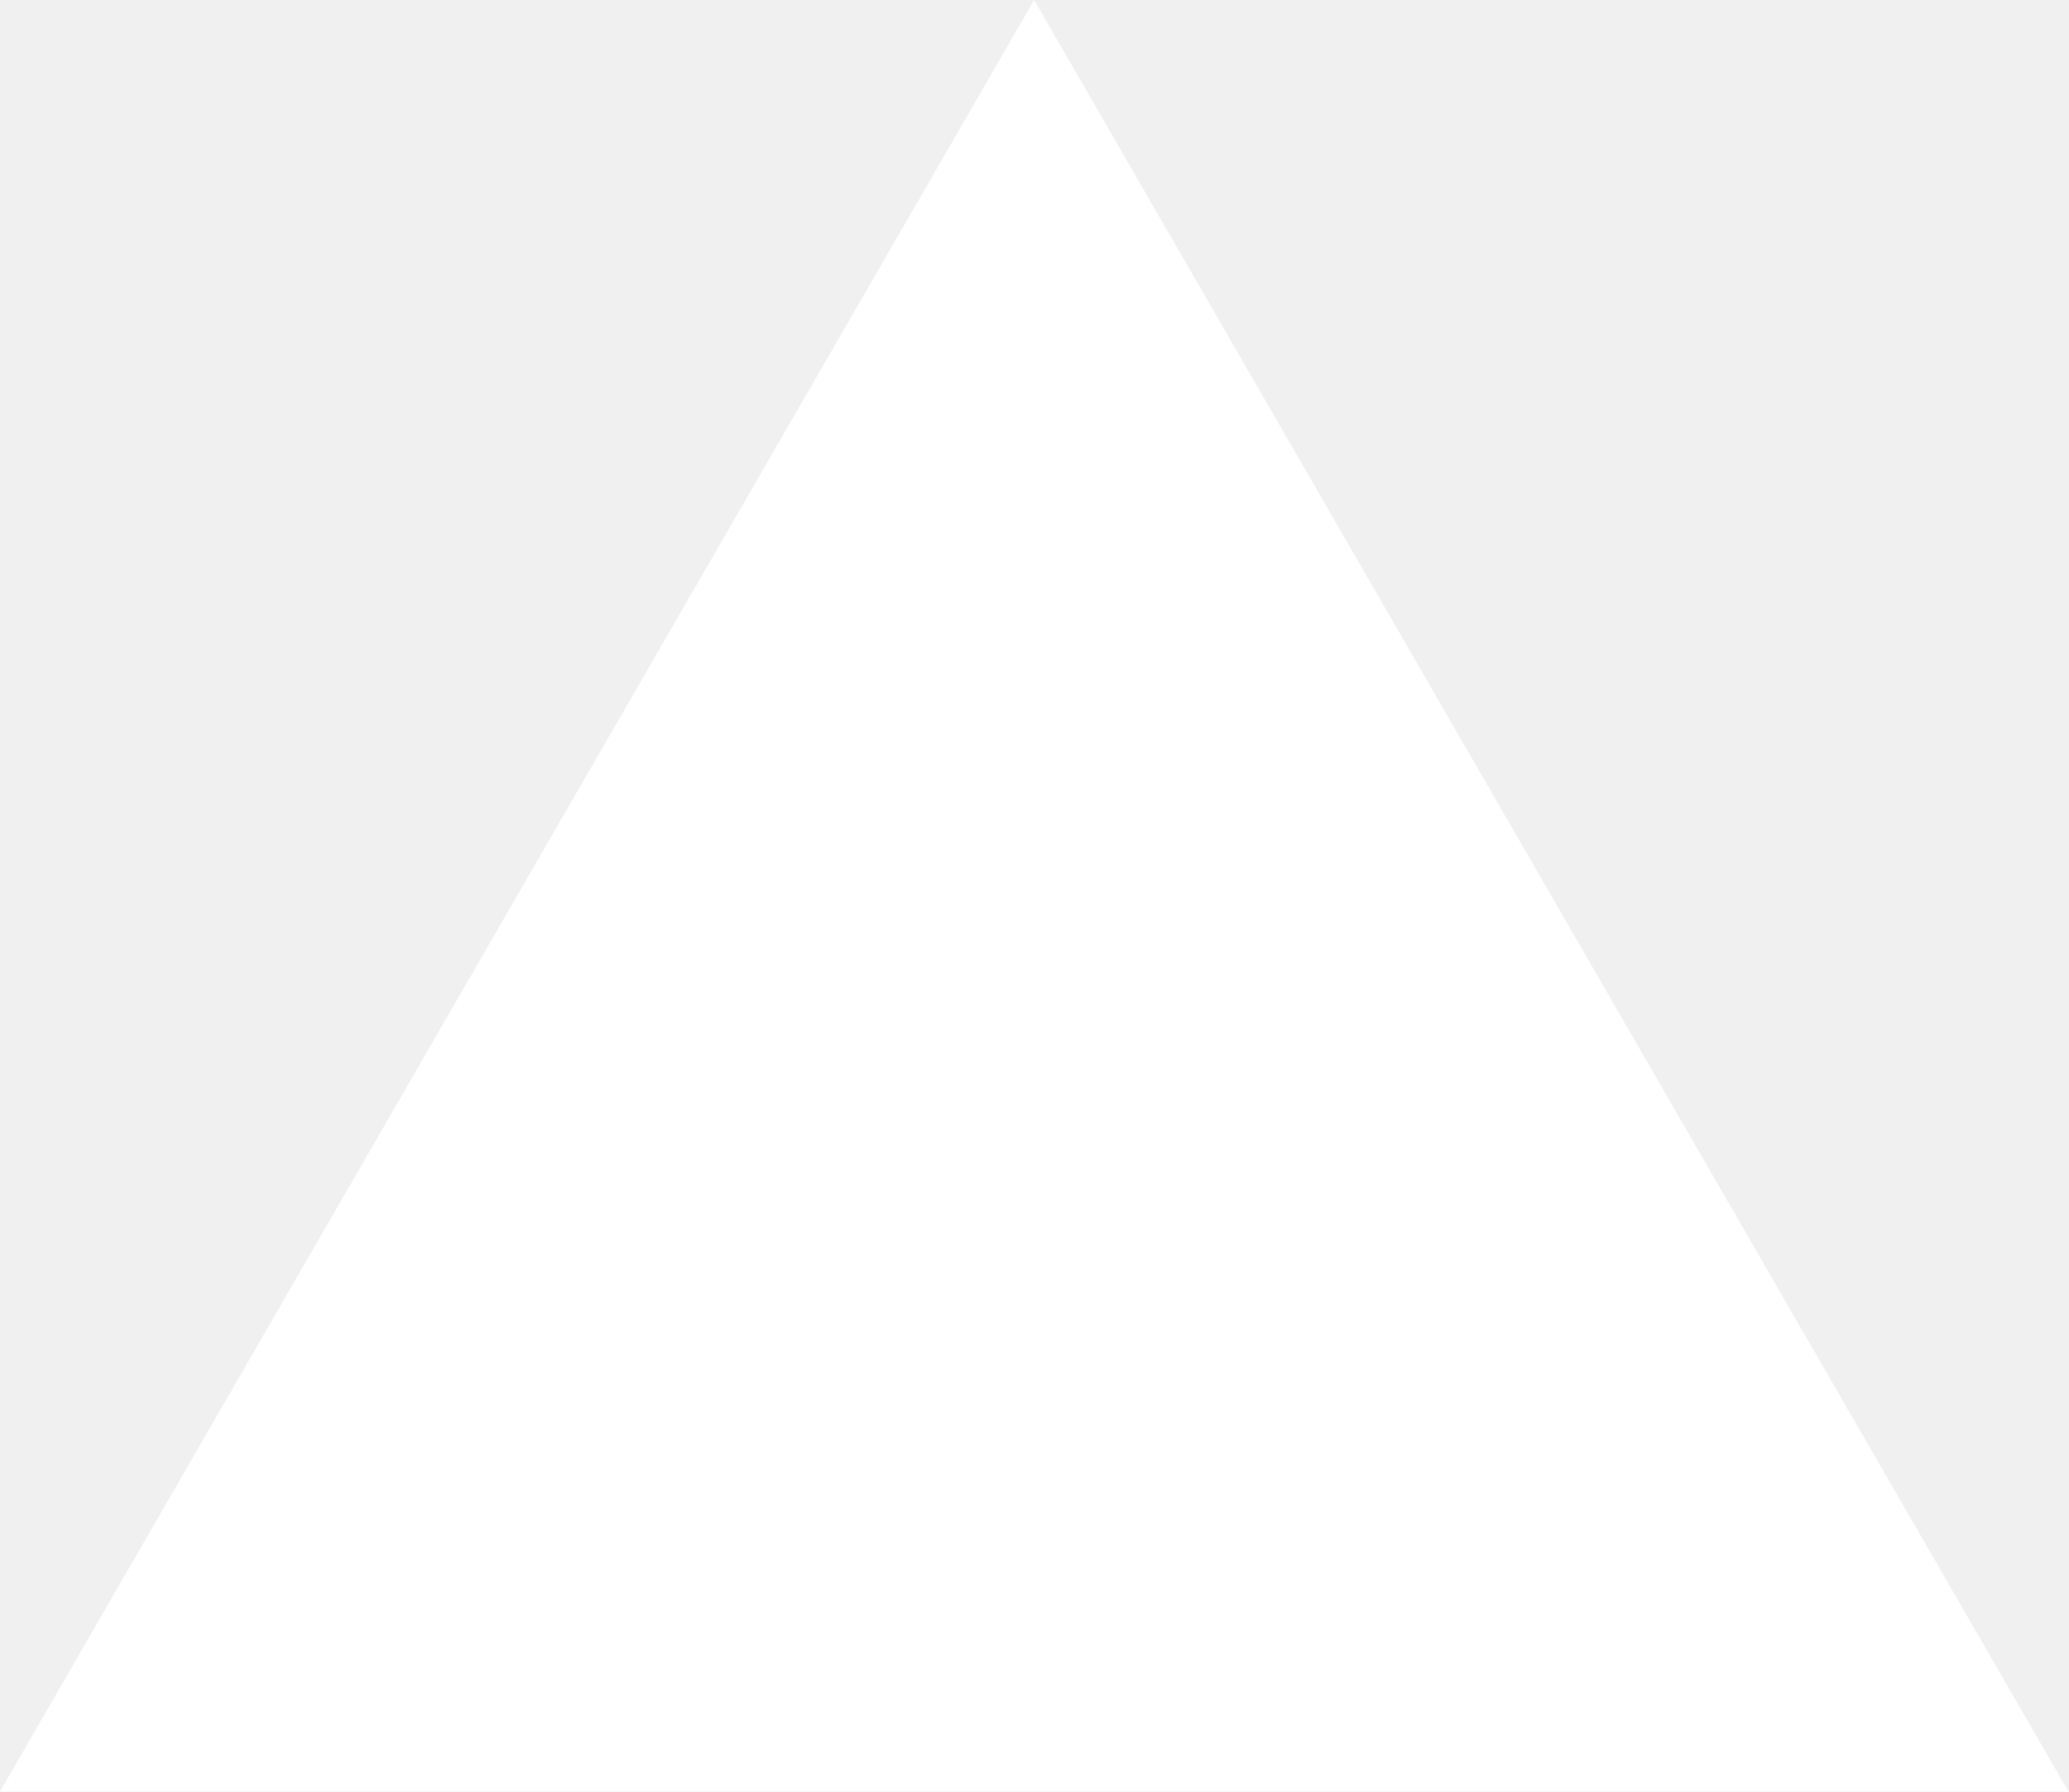
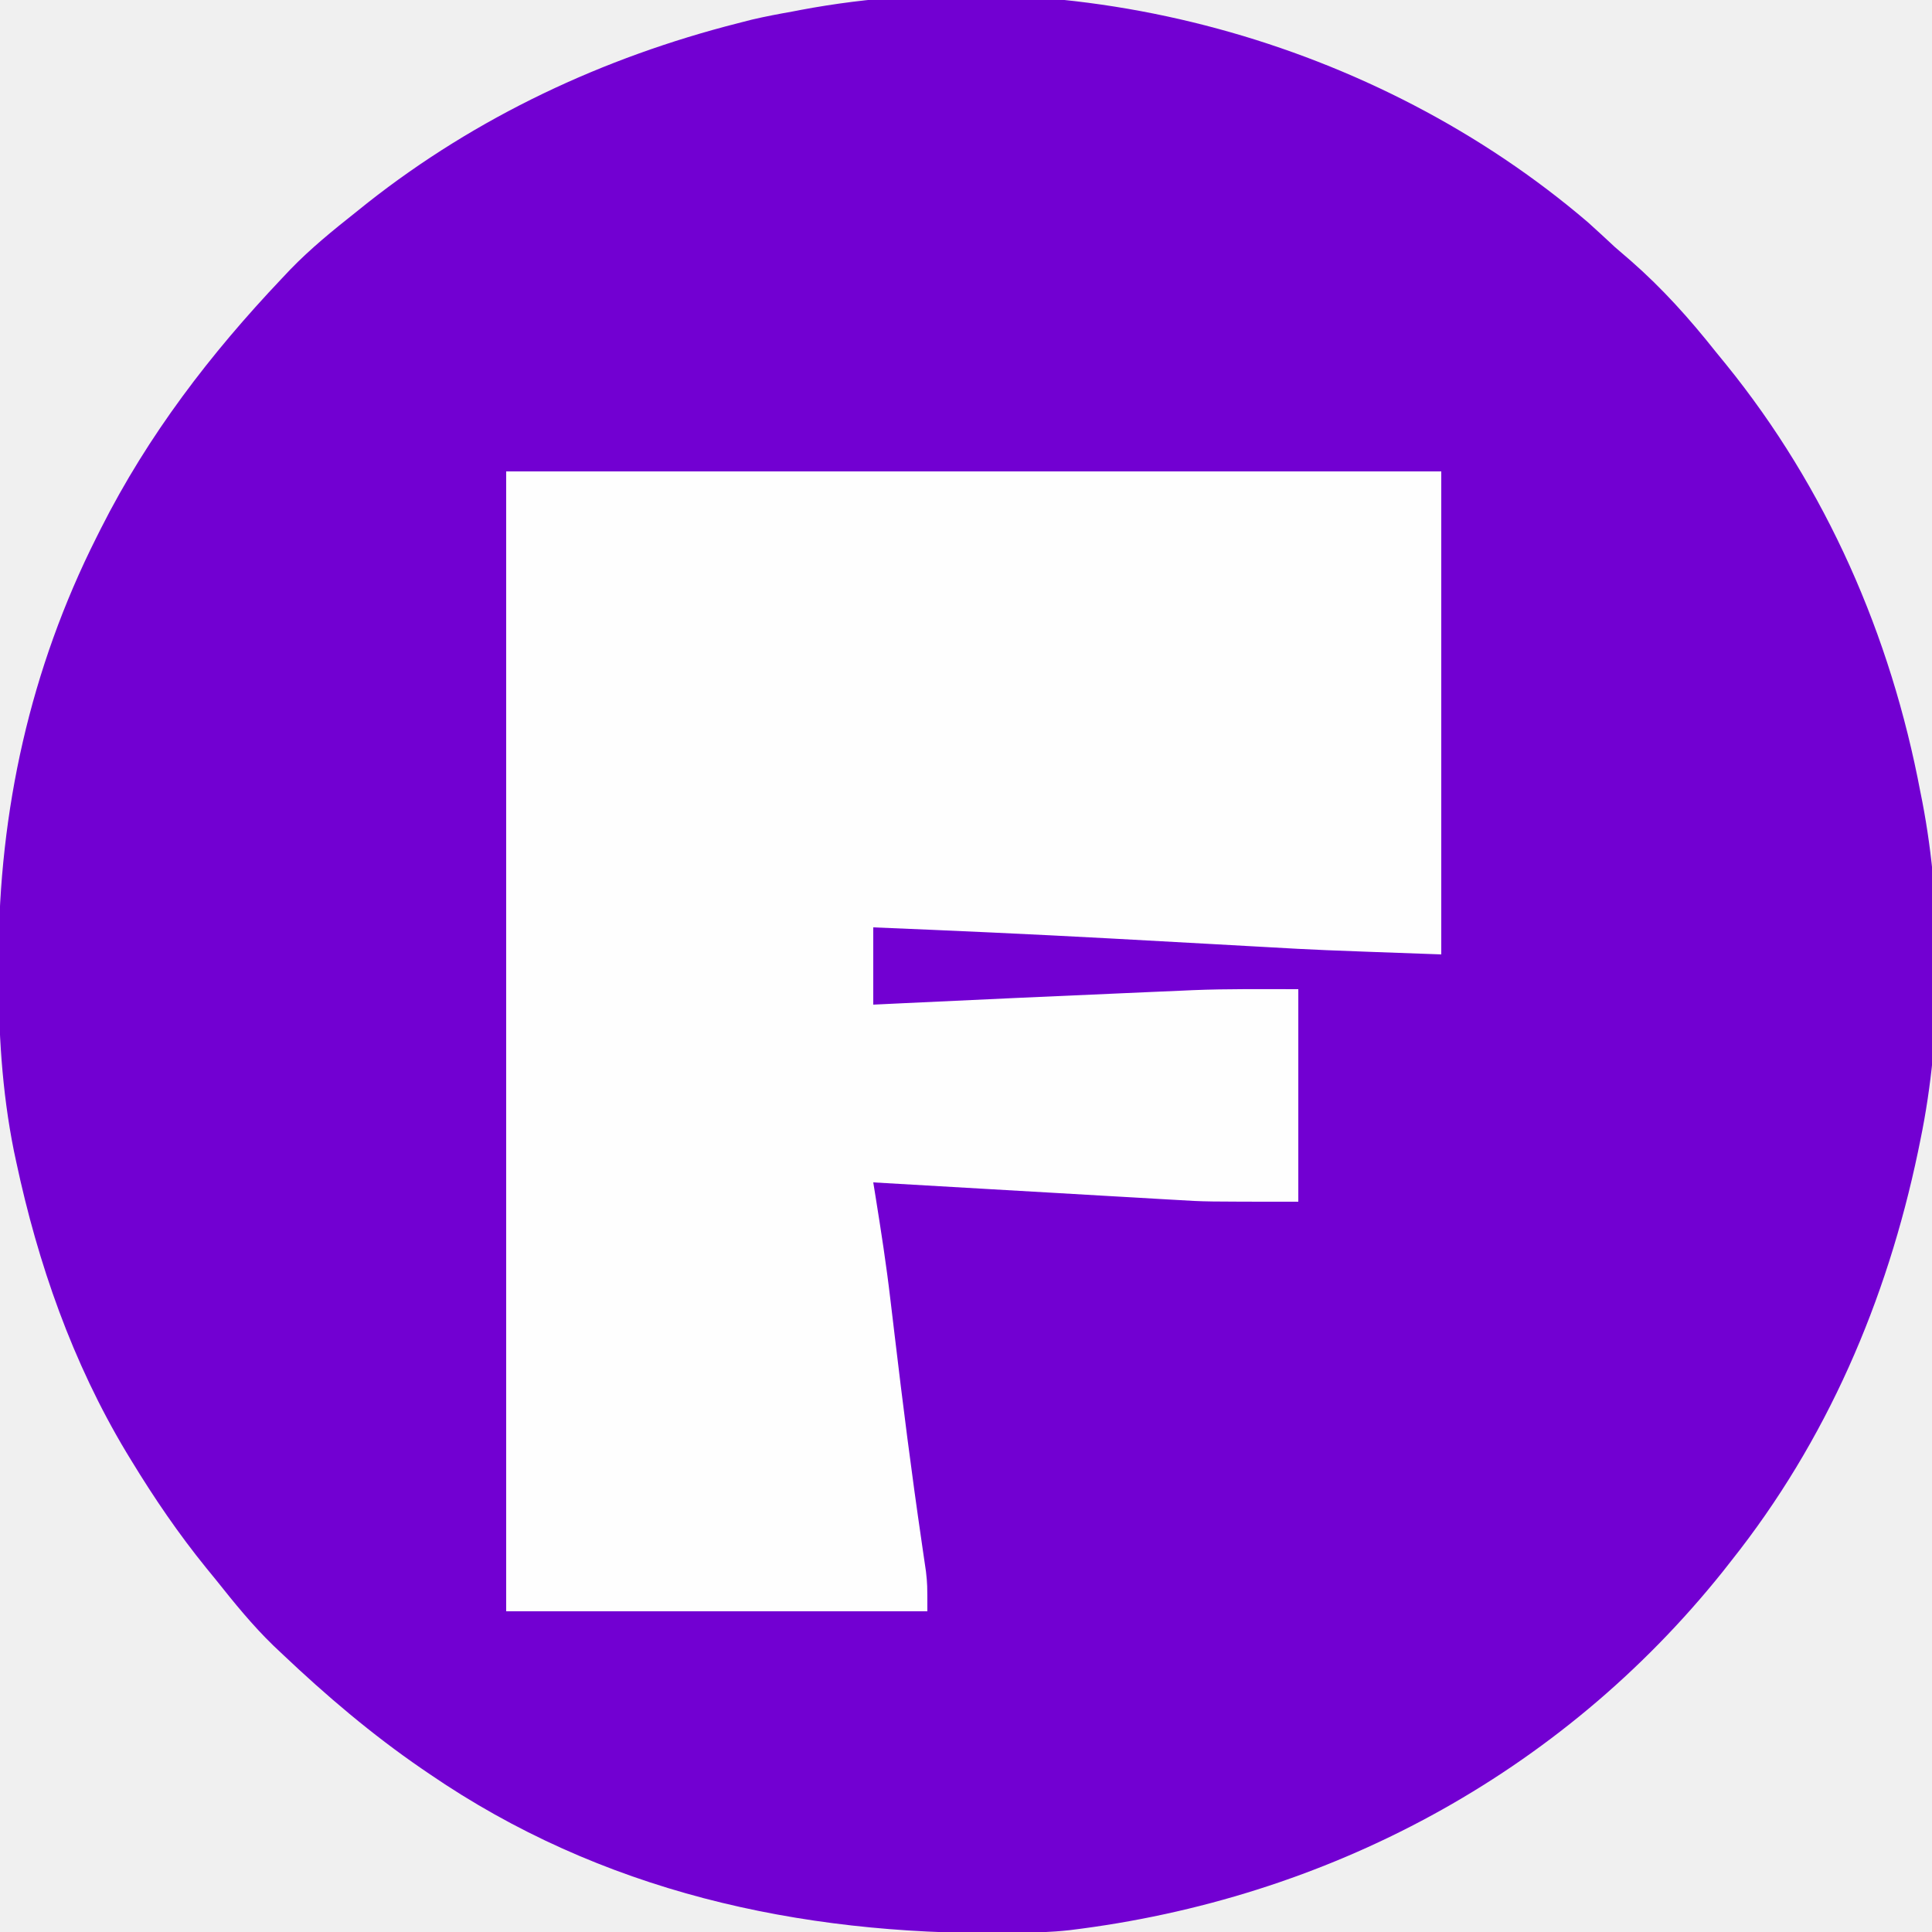
- <svg xmlns="http://www.w3.org/2000/svg" fill="none" viewBox="0 0 1155 1000">
-   <path d="m577.3 0 577.4 1000H0z" fill="#fff" />
+ <svg xmlns="http://www.w3.org/2000/svg" version="1.1" width="500" height="500">
+   <path d="M0 0 C2.381 2.138 4.725 4.311 7.066 6.492 C8.416 7.664 9.77 8.83 11.129 9.992 C19.305 17.15 26.324 24.987 33.066 33.492 C33.94 34.565 34.815 35.636 35.691 36.707 C61.722 68.803 78.413 106.965 86.066 147.492 C86.23 148.312 86.394 149.132 86.562 149.977 C91.857 177.493 91.742 210.058 86.066 237.492 C85.868 238.47 85.669 239.448 85.464 240.455 C77.351 279.229 61.797 315.376 37.066 346.492 C36.363 347.388 35.659 348.284 34.934 349.207 C-7.146 401.768 -67.483 433.935 -134.169 442.023 C-138.923 442.54 -143.639 442.686 -148.418 442.73 C-149.746 442.745 -149.746 442.745 -151.101 442.76 C-204.299 443.229 -255.405 432.028 -299.934 401.492 C-300.542 401.077 -301.151 400.662 -301.778 400.235 C-314.738 391.341 -326.538 381.296 -337.934 370.492 C-339.065 369.425 -339.065 369.425 -340.219 368.336 C-345.608 363.108 -350.266 357.363 -354.934 351.492 C-355.809 350.419 -356.685 349.346 -357.562 348.273 C-364.72 339.445 -371.029 330.2 -376.934 320.492 C-377.36 319.791 -377.787 319.091 -378.227 318.369 C-392.168 295.145 -401.115 269.533 -406.746 243.117 C-406.941 242.204 -407.136 241.291 -407.337 240.35 C-410.485 224.677 -411.344 209.189 -411.309 193.242 C-411.308 192.281 -411.307 191.32 -411.306 190.329 C-411.192 152.229 -403.098 115.615 -385.934 81.492 C-385.553 80.734 -385.172 79.975 -384.78 79.194 C-372.57 55.04 -356.527 34.104 -337.934 14.492 C-336.866 13.361 -336.866 13.361 -335.777 12.207 C-330.55 6.819 -324.817 2.143 -318.934 -2.508 C-317.945 -3.302 -316.956 -4.096 -315.938 -4.914 C-287.575 -27.293 -254.878 -42.622 -219.934 -51.508 C-218.741 -51.813 -217.549 -52.119 -216.32 -52.434 C-212.871 -53.239 -209.423 -53.895 -205.934 -54.508 C-204.885 -54.711 -204.885 -54.711 -203.814 -54.918 C-132.599 -68.328 -54.866 -46.903 0 0 Z " fill="#7200D2" transform="translate(410.9336,57.50781)" />
+   <path d="M0 0 C79.86 0 159.72 0 242 0 C242 41.25 242 82.5 242 125 C209.908 123.854 209.908 123.854 196.66 123.098 C195.162 123.014 193.664 122.932 192.166 122.849 C189.051 122.677 185.936 122.503 182.822 122.329 C174.709 121.874 166.595 121.43 158.48 120.988 C157.282 120.923 157.282 120.923 156.06 120.856 C135.713 119.75 115.359 118.835 95 118 C95 124.6 95 131.2 95 138 C97.547 137.879 100.094 137.758 102.719 137.633 C121.947 136.722 141.177 135.836 160.41 135.009 C162.441 134.921 164.472 134.832 166.502 134.741 C169.387 134.612 172.271 134.489 175.156 134.367 C175.972 134.33 176.787 134.292 177.627 134.254 C186.766 133.88 195.826 134 205 134 C205 152.15 205 170.3 205 189 C180.875 189 180.875 189 173.446 188.541 C172.575 188.492 171.704 188.443 170.806 188.393 C168.031 188.237 165.256 188.072 162.48 187.906 C160.515 187.794 158.55 187.682 156.584 187.57 C151.49 187.279 146.395 186.982 141.301 186.682 C136.071 186.376 130.841 186.077 125.611 185.777 C115.407 185.192 105.203 184.598 95 184 C95.2 185.24 95.4 186.481 95.606 187.759 C97.022 196.594 98.396 205.419 99.43 214.309 C99.668 216.296 99.906 218.283 100.144 220.27 C100.263 221.278 100.383 222.285 100.506 223.323 C102.634 241.271 104.902 259.189 107.527 277.072 C107.627 277.766 107.727 278.461 107.83 279.176 C108.095 281.011 108.365 282.845 108.636 284.678 C109 288 109 288 109 295 C73.03 295 37.06 295 0 295 C0 197.65 0 100.3 0 0 Z " fill="#FEFEFE" transform="translate(131,122)" />
</svg>
